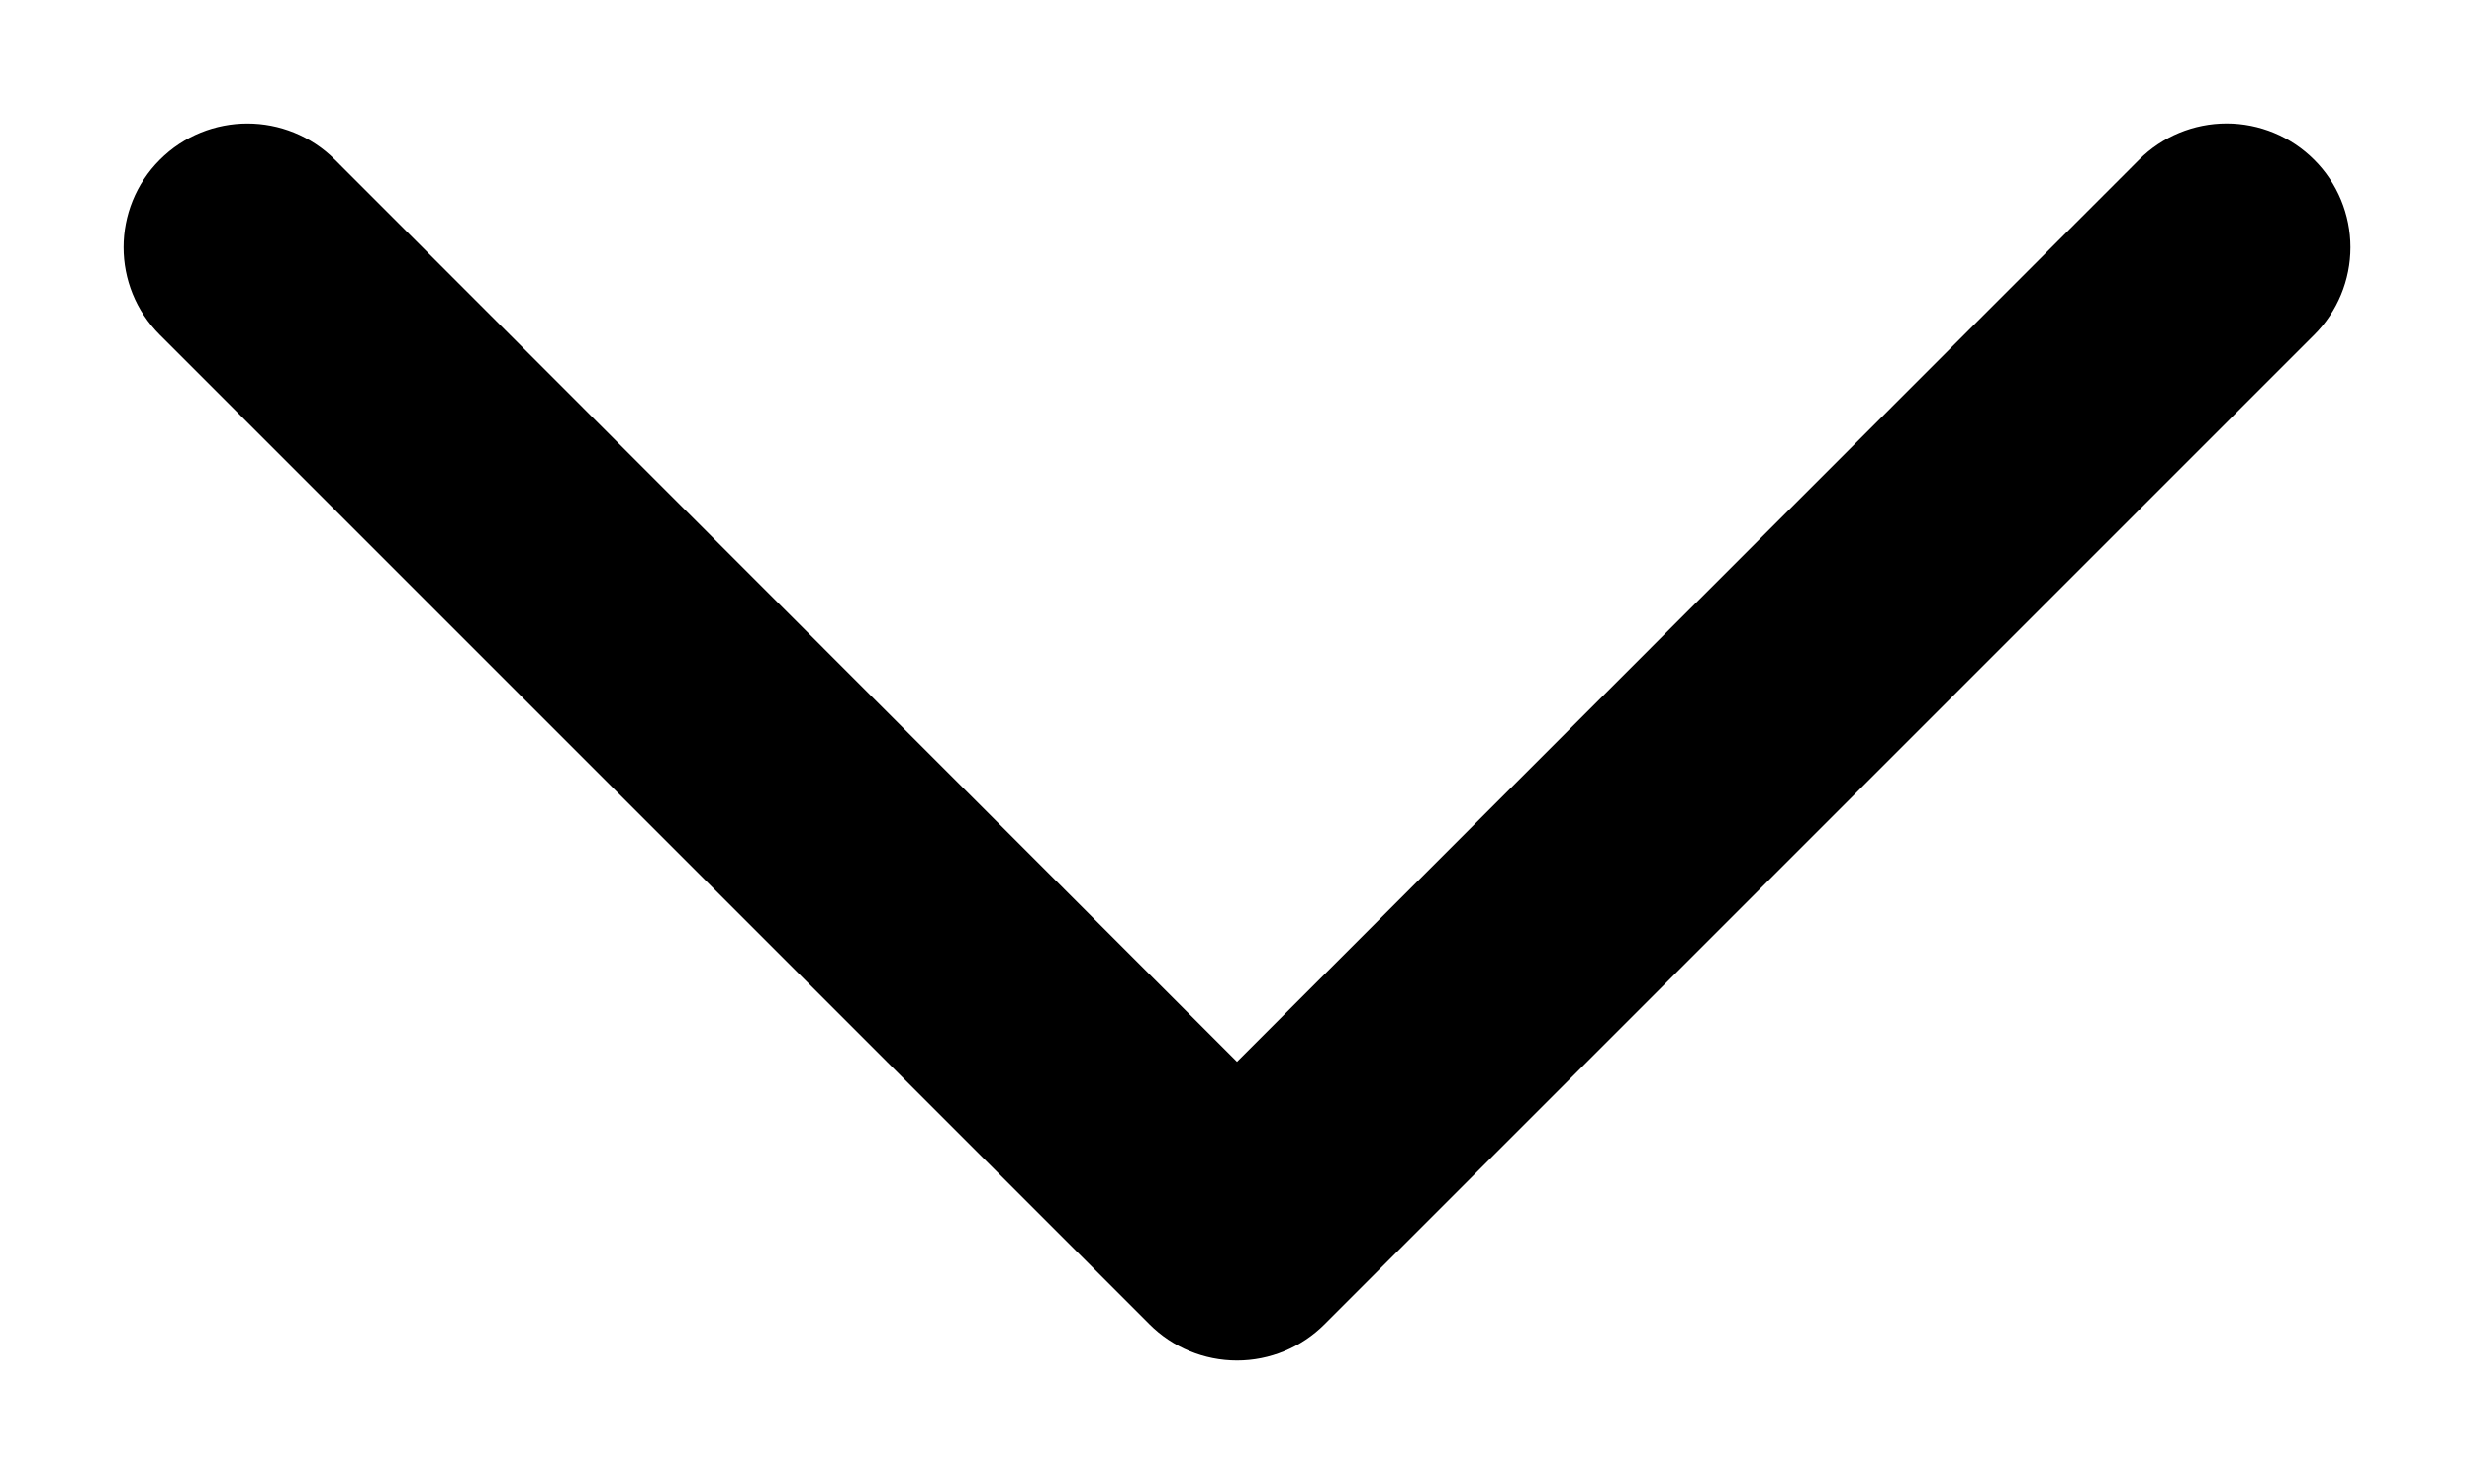
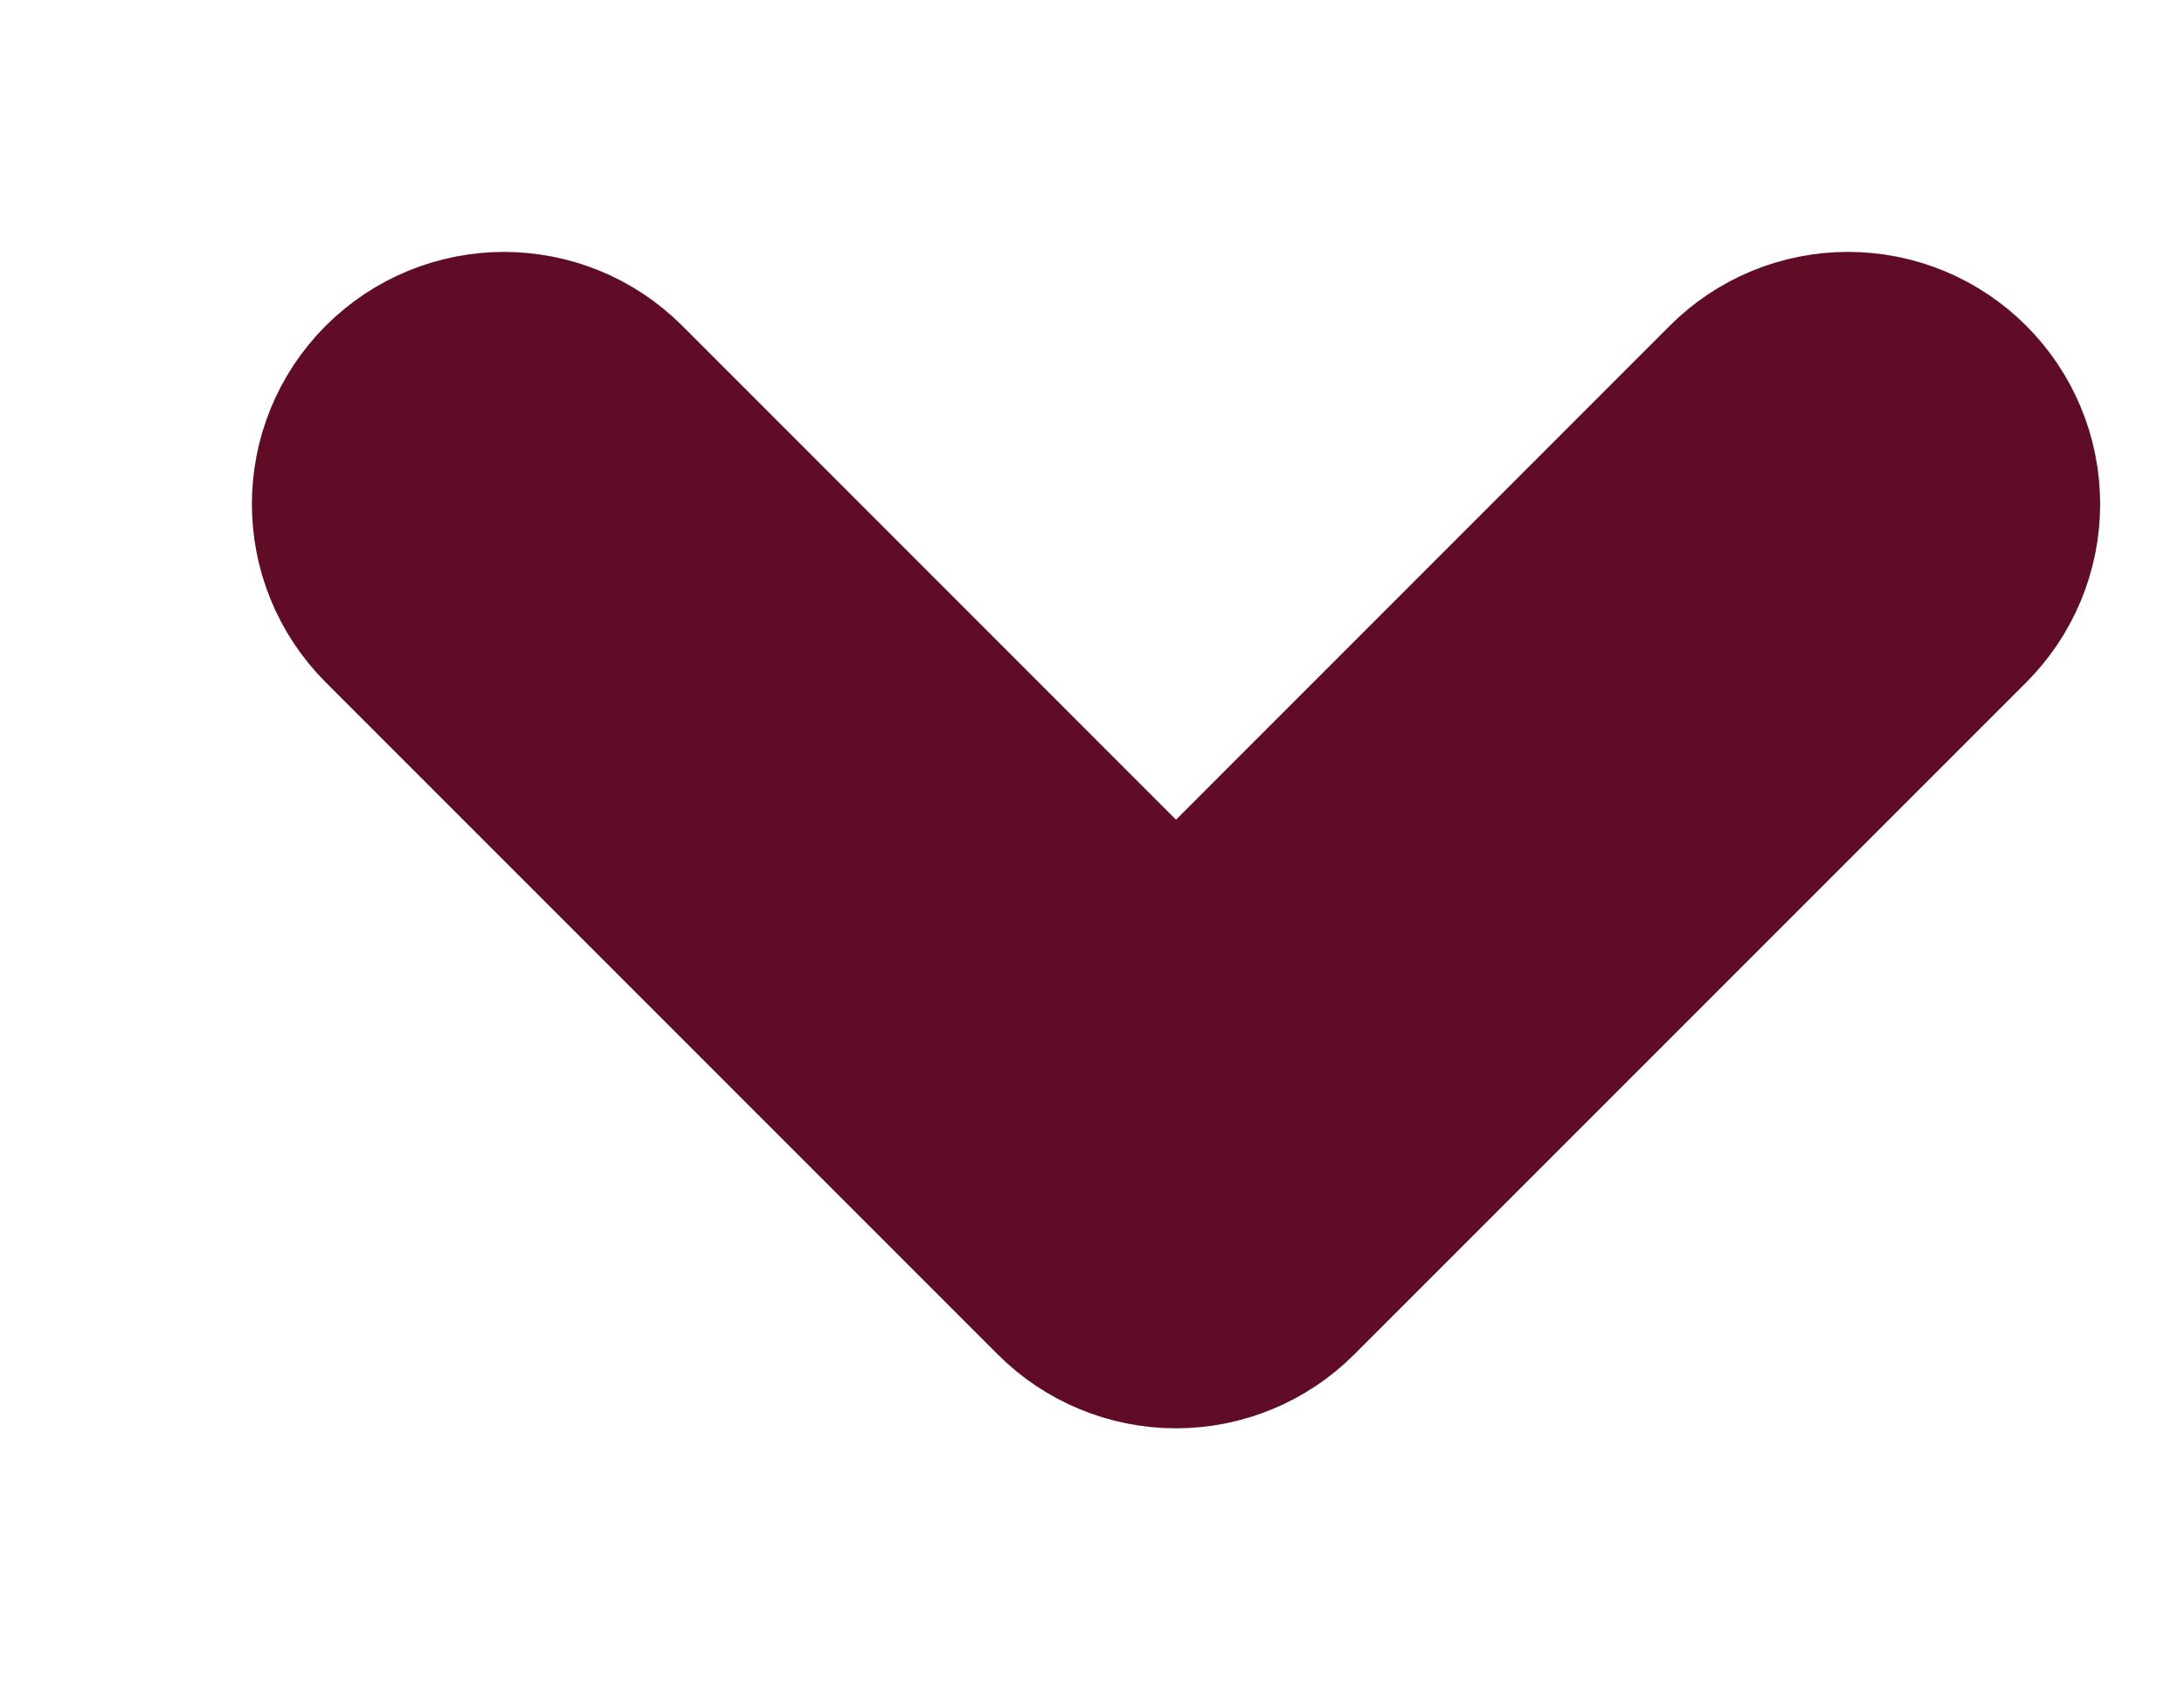
- <svg class="icon icon-caret" viewBox="0 0 10 6">
-   <path fill="currentColor" fill-rule="evenodd" d="M9.354.646a.5.5 0 0 0-.708 0L5 4.293 1.354.646a.5.5 0 0 0-.708.708l4 4a.5.5 0 0 0 .708 0l4-4a.5.5 0 0 0 0-.708" clip-rule="evenodd" />
+ <svg class="icon icon-caret" viewBox="-2 -2 13 10" style="color: #610c27;">
+   <path fill="currentColor" stroke="currentColor" stroke-width="2" d="M9.354.646a.5.5 0 0 0-.708 0L5 4.293 1.354.646a.5.5 0 0 0-.708.708l4 4a.5.5 0 0 0 .708 0l4-4a.5.5 0 0 0 0-.708" clip-rule="evenodd">
+     </path>
</svg>
